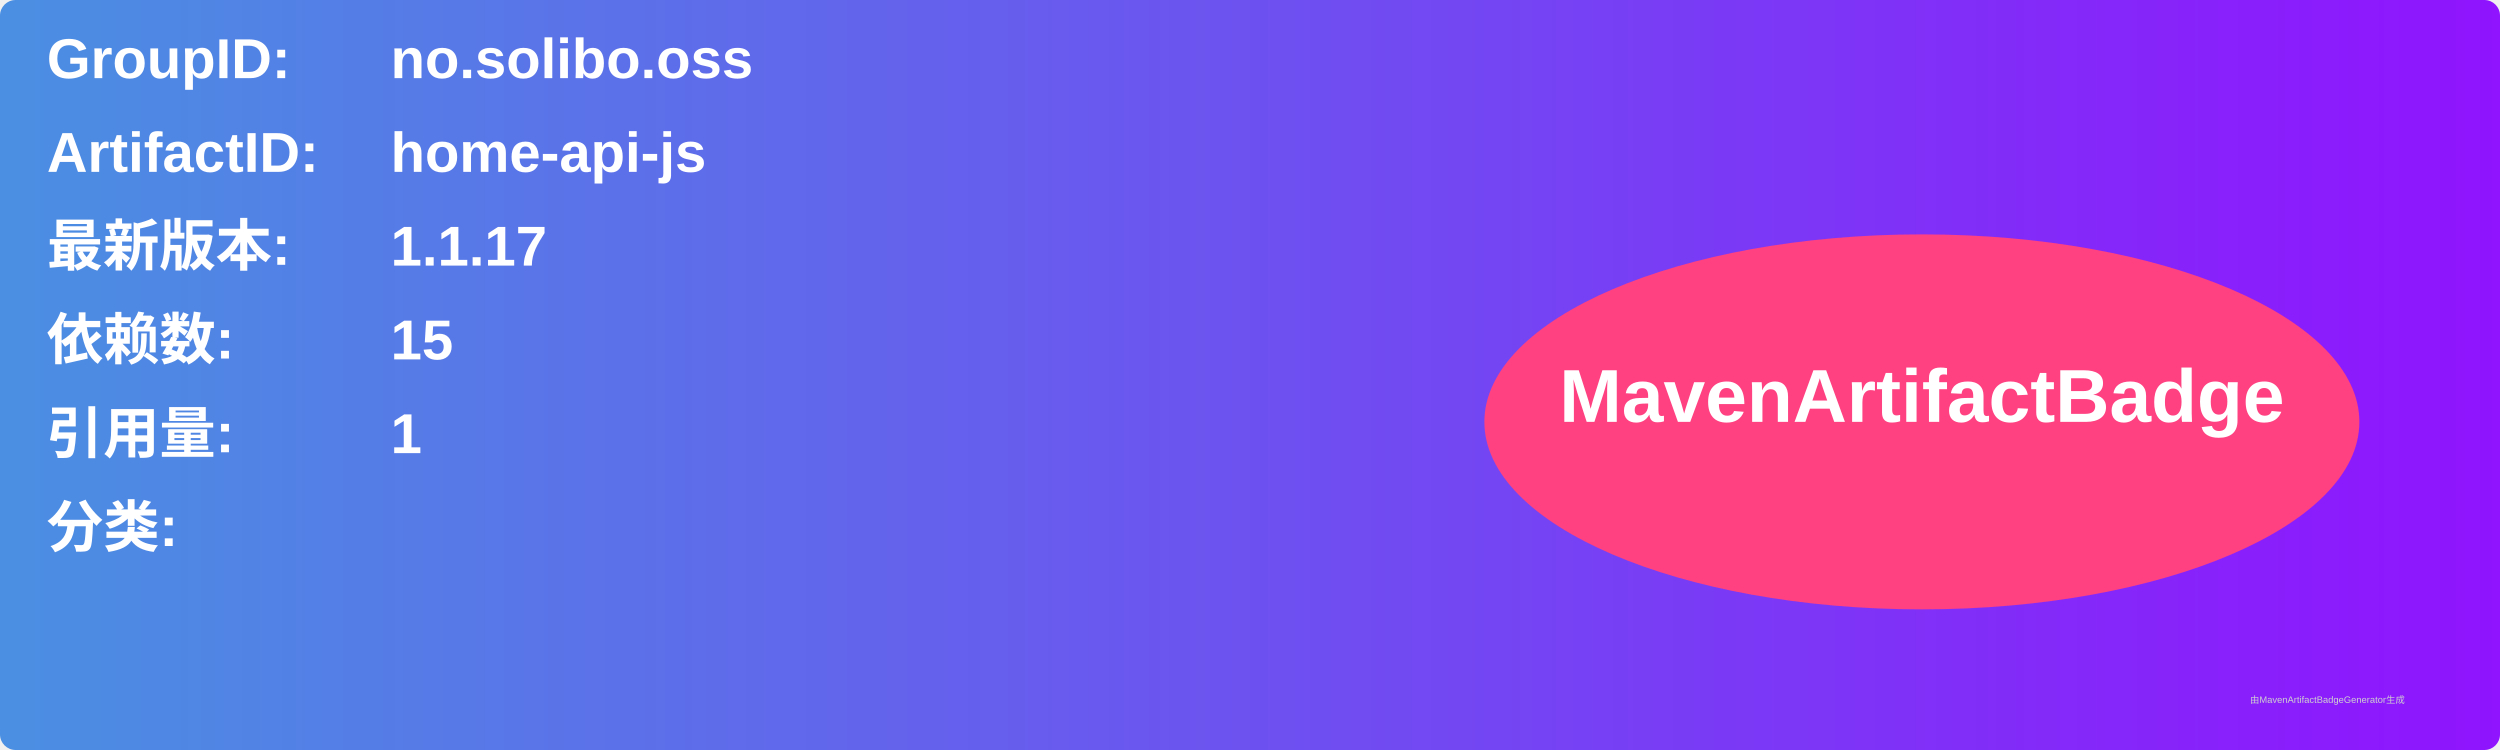
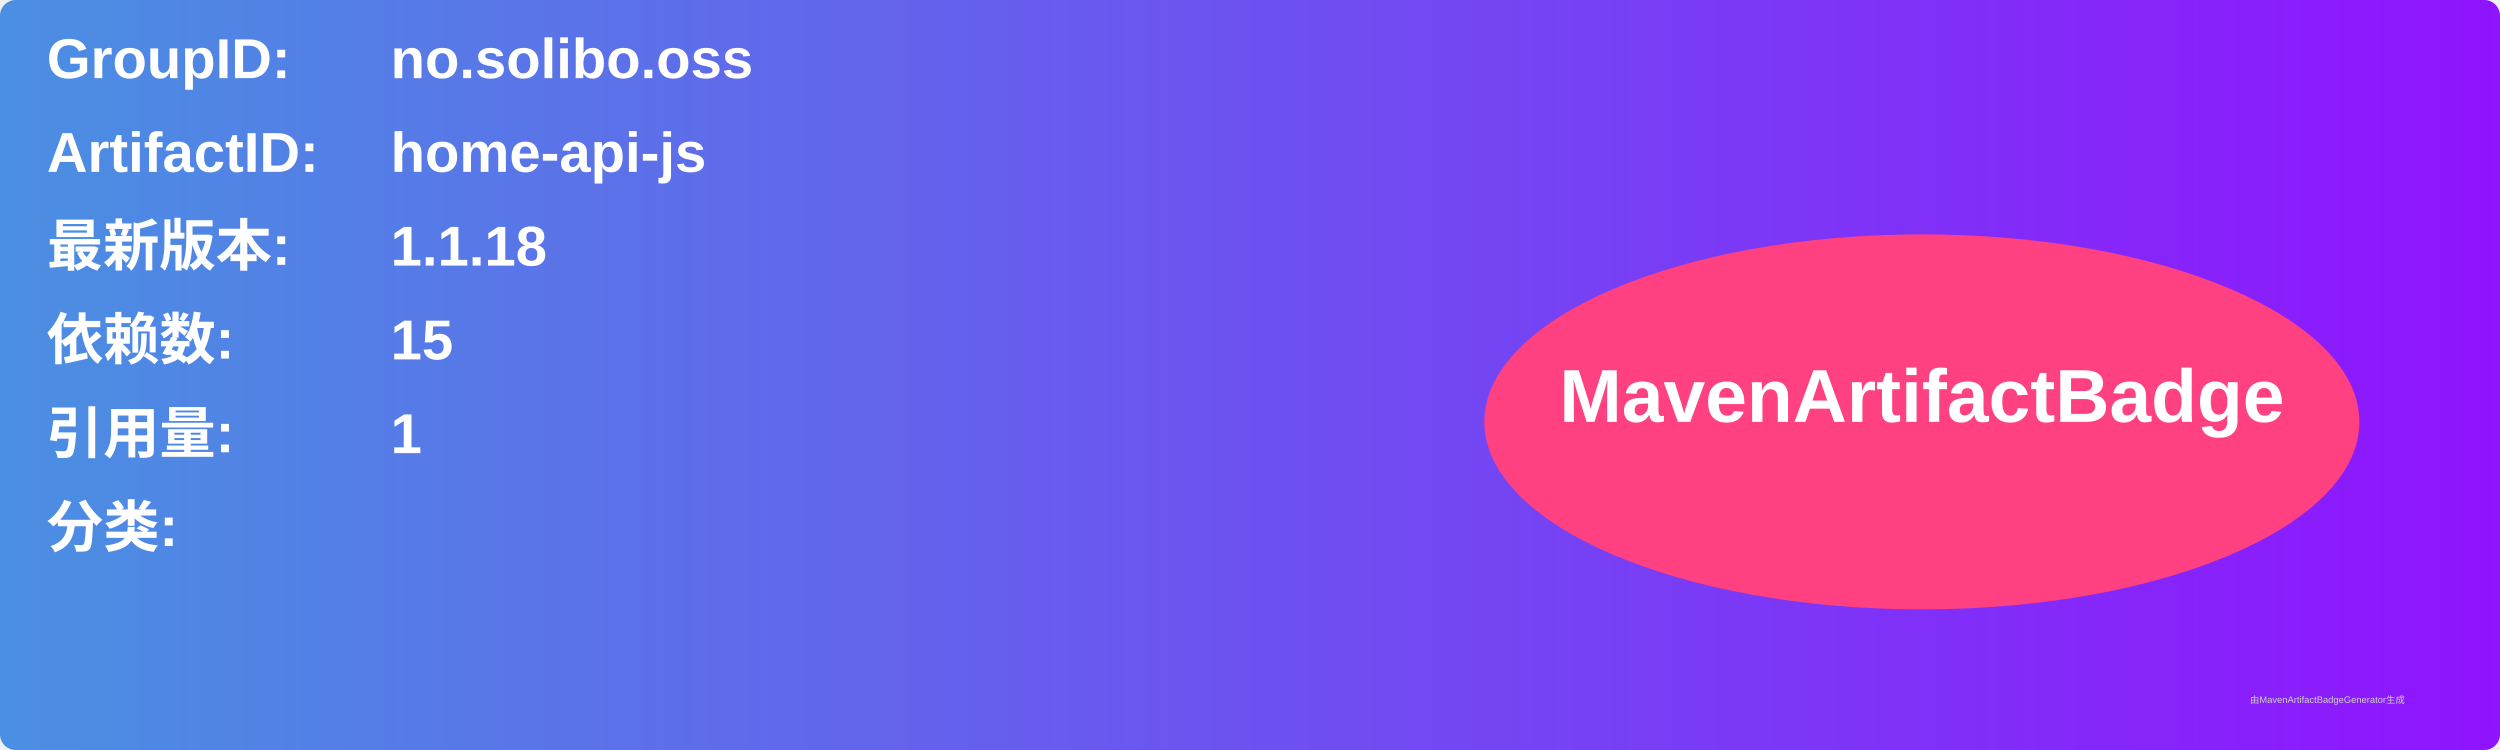
<svg xmlns="http://www.w3.org/2000/svg" width="800" height="240" viewBox="0 0 800 240">
  <linearGradient id="grad" x1="0%" y1="0%" x2="100%" y2="0%">
    <stop offset="0%" stop-color="#4a90e2" />
    <stop offset="100%" stop-color="#9013fe" />
  </linearGradient>
  <rect width="100%" height="100%" rx="5" ry="5" fill="url(#grad)" />
  <g transform="translate(15, 15)">
    <text x="0" y="10" font-family="Arial" font-size="18" fill="white" font-weight="bold" width="260">GroupID:</text>
    <text x="110" y="10" font-family="Arial" font-size="18" fill="white" font-weight="bold" width="460">no.solibo.oss</text>
    <text x="0" y="40" font-family="Arial" font-size="18" fill="white" font-weight="bold" width="260">ArtifactID:</text>
    <text x="110" y="40" font-family="Arial" font-size="18" fill="white" font-weight="bold" width="460">home-api-js</text>
    <text x="0" y="70" font-family="Arial" font-size="18" fill="white" font-weight="bold">最新版本:</text>
    <text x="110" y="70" font-family="Arial" font-size="18" fill="white" font-weight="bold">
-       <tspan font-weight="bold">1.1.17</tspan>
+       <tspan font-weight="bold">1.1.18</tspan>
    </text>
    <text x="0" y="100" font-family="Arial" font-size="18" fill="white" font-weight="bold">依赖数: </text>
    <text x="110" y="100" font-family="Arial" font-size="18" fill="white">
      <tspan font-weight="bold">15</tspan>
    </text>
    <text x="0" y="130" font-family="Arial" font-size="18" fill="white" font-weight="bold">引用量: </text>
    <text x="110" y="130" font-family="Arial" font-size="18" fill="white">
      <tspan font-weight="bold">1</tspan>
    </text>
    <text x="0" y="160" font-family="Arial" font-size="18" fill="white" font-weight="bold">分类:</text>
    <text x="10" y="190" font-family="Arial" font-size="10" fill="white">
      <tspan font-weight="bold" />
    </text>
    <ellipse cx="600" cy="120" rx="140" ry="60" fill="#ff4081" />
    <text x="600" y="120" text-anchor="middle" font-family="Arial" font-size="24" fill="white" font-weight="bold">MavenArtifactBadge</text>
  </g>
  <text x="720" y="225" font-family="Arial" font-size="3" fill="#d0d0d0">由MavenArtifactBadgeGenerator生成</text>
</svg>
